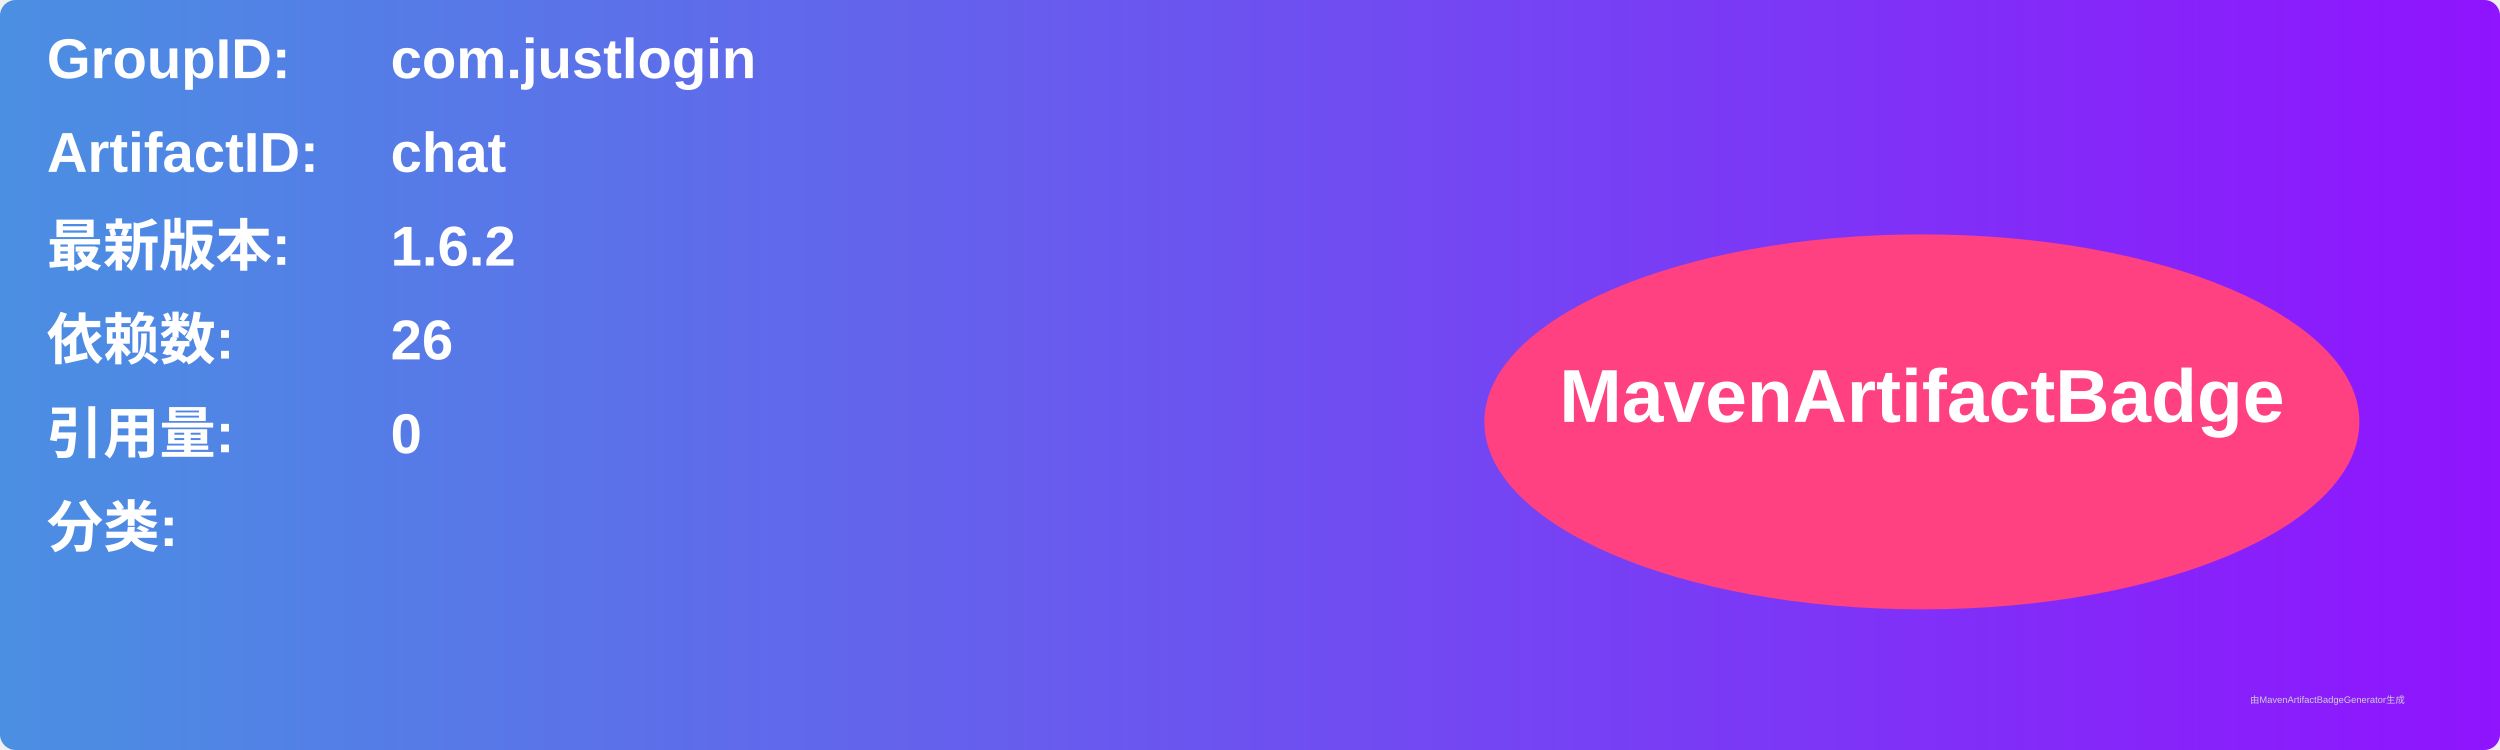
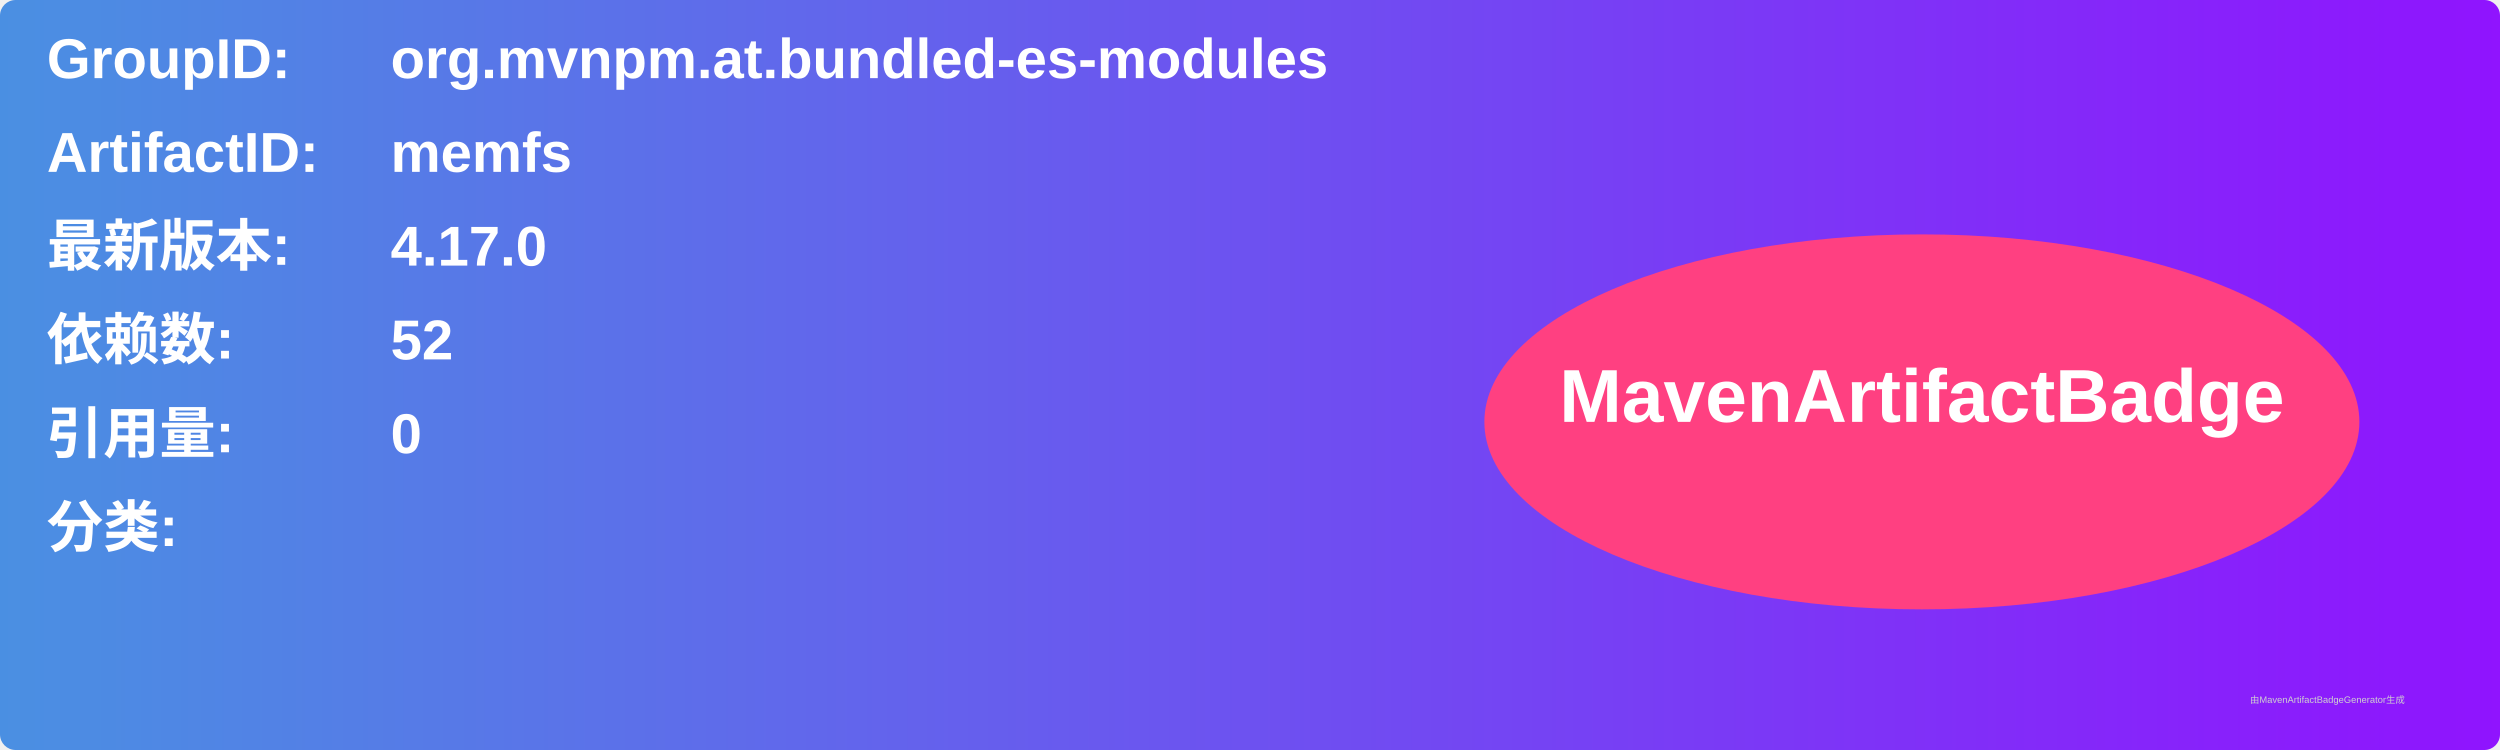
<svg xmlns="http://www.w3.org/2000/svg" width="800" height="240" viewBox="0 0 800 240">
  <linearGradient id="grad" x1="0%" y1="0%" x2="100%" y2="0%">
    <stop offset="0%" stop-color="#4a90e2" />
    <stop offset="100%" stop-color="#9013fe" />
  </linearGradient>
  <rect width="100%" height="100%" rx="5" ry="5" fill="url(#grad)" />
  <g transform="translate(15, 15)">
    <text x="0" y="10" font-family="Arial" font-size="18" fill="white" font-weight="bold" width="260">GroupID:</text>
-     <text x="110" y="10" font-family="Arial" font-size="18" fill="white" font-weight="bold" width="460">com.justlogin</text>
+     <text x="110" y="10" font-family="Arial" font-size="18" fill="white" font-weight="bold" width="460">org.mvnpm.at.bundled-es-modules</text>
    <text x="0" y="40" font-family="Arial" font-size="18" fill="white" font-weight="bold" width="260">ArtifactID:</text>
-     <text x="110" y="40" font-family="Arial" font-size="18" fill="white" font-weight="bold" width="460">chat</text>
+     <text x="110" y="40" font-family="Arial" font-size="18" fill="white" font-weight="bold" width="460">memfs</text>
    <text x="0" y="70" font-family="Arial" font-size="18" fill="white" font-weight="bold">最新版本:</text>
    <text x="110" y="70" font-family="Arial" font-size="18" fill="white" font-weight="bold">
-       <tspan font-weight="bold">1.6.2</tspan>
+       <tspan font-weight="bold">4.17.0</tspan>
    </text>
    <text x="0" y="100" font-family="Arial" font-size="18" fill="white" font-weight="bold">依赖数: </text>
    <text x="110" y="100" font-family="Arial" font-size="18" fill="white">
-       <tspan font-weight="bold">26</tspan>
+       <tspan font-weight="bold">52</tspan>
    </text>
    <text x="0" y="130" font-family="Arial" font-size="18" fill="white" font-weight="bold">引用量: </text>
    <text x="110" y="130" font-family="Arial" font-size="18" fill="white">
      <tspan font-weight="bold">0</tspan>
    </text>
    <text x="0" y="160" font-family="Arial" font-size="18" fill="white" font-weight="bold">分类:</text>
    <text x="10" y="190" font-family="Arial" font-size="10" fill="white">
      <tspan font-weight="bold" />
    </text>
    <ellipse cx="600" cy="120" rx="140" ry="60" fill="#ff4081" />
    <text x="600" y="120" text-anchor="middle" font-family="Arial" font-size="24" fill="white" font-weight="bold">MavenArtifactBadge</text>
  </g>
  <text x="720" y="225" font-family="Arial" font-size="3" fill="#d0d0d0">由MavenArtifactBadgeGenerator生成</text>
</svg>
